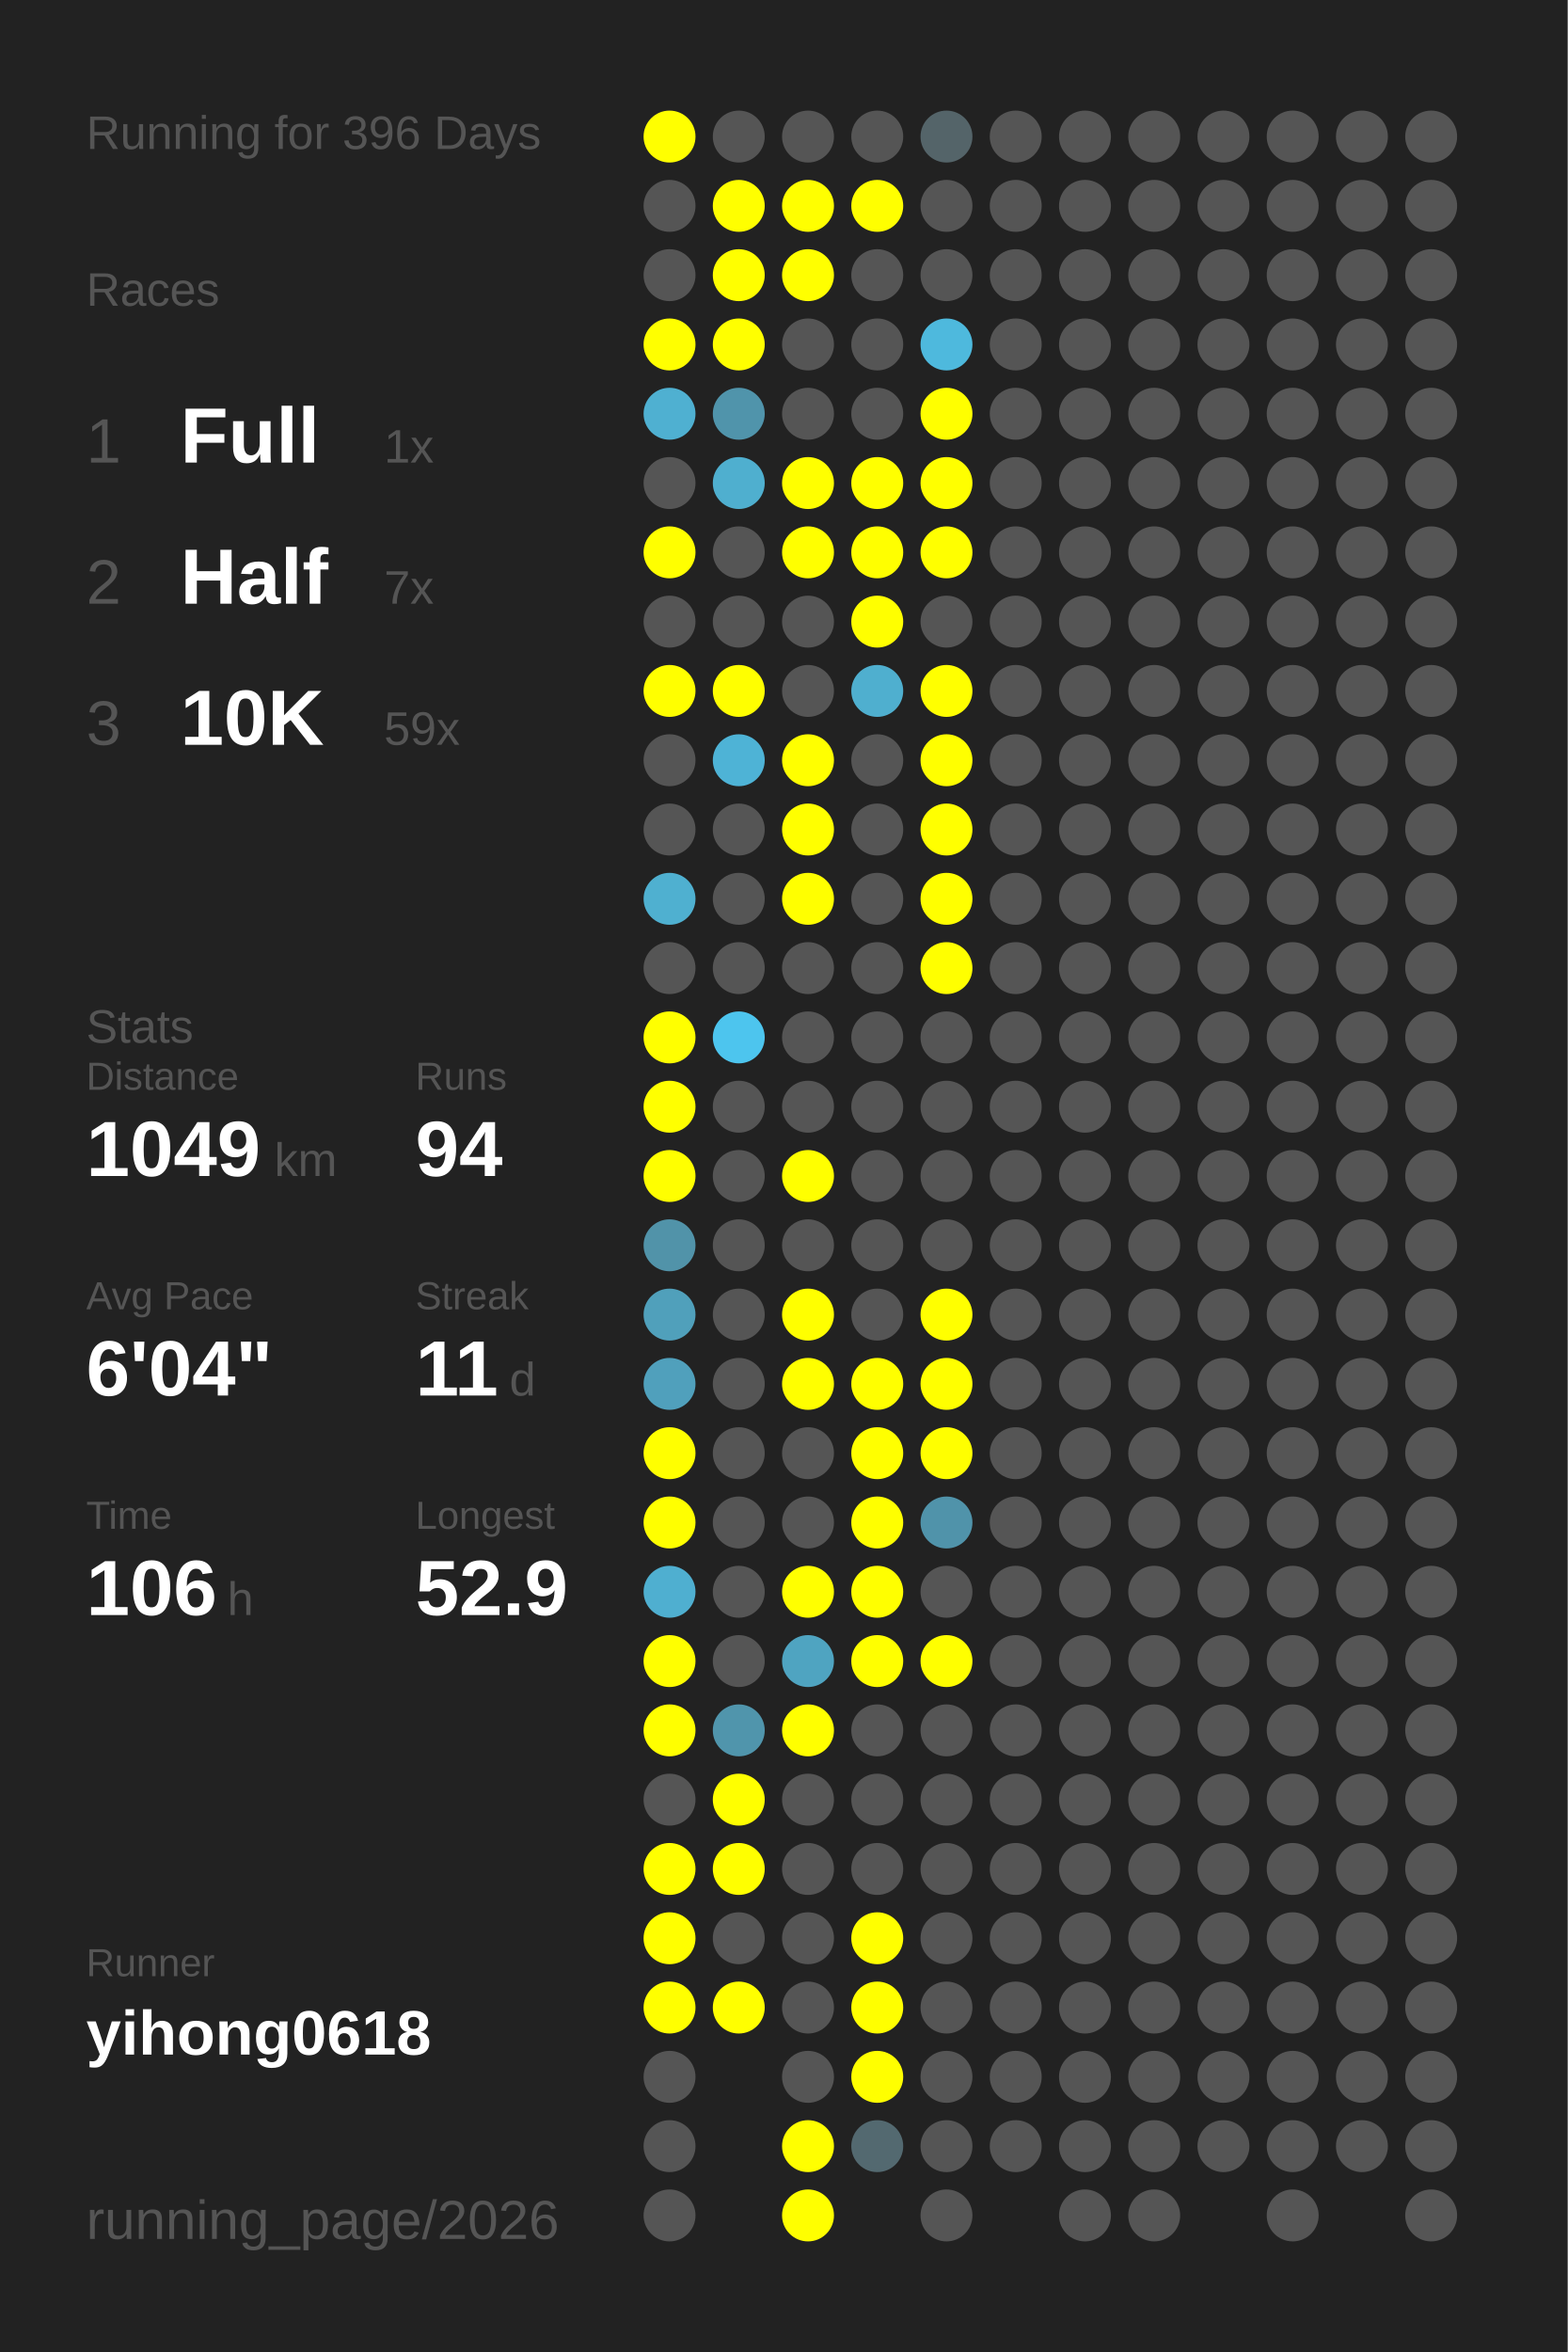
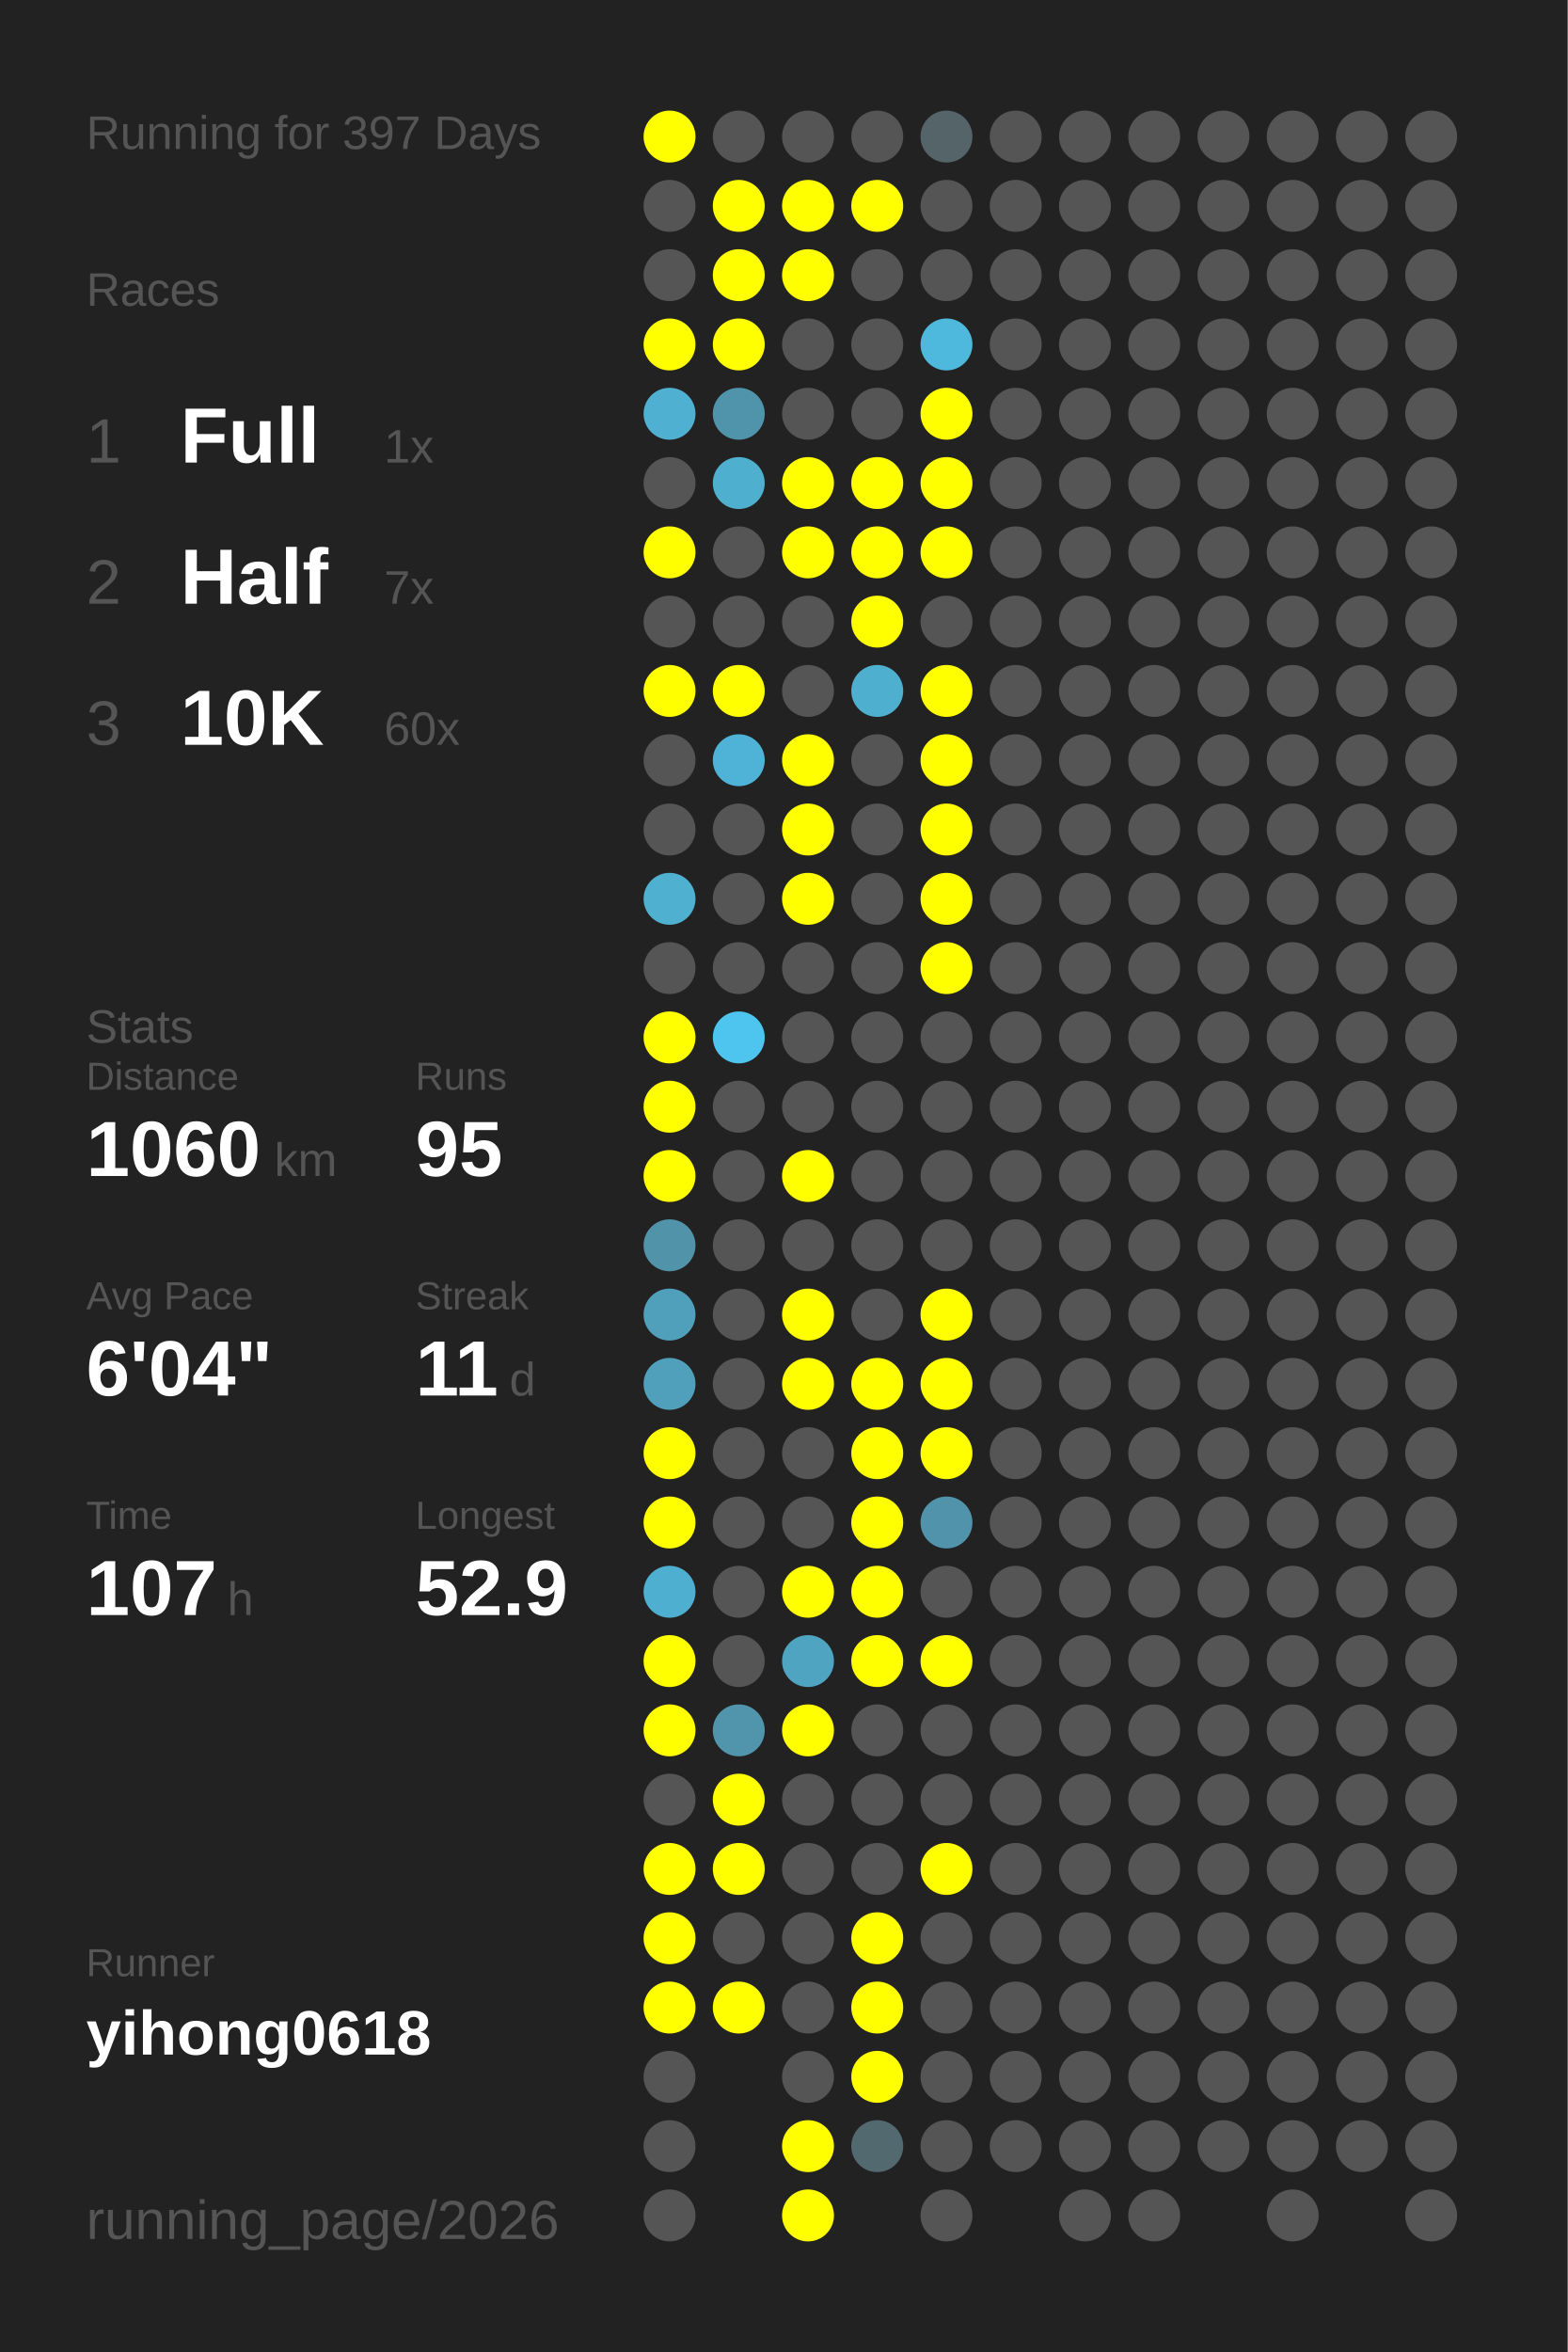
<svg xmlns="http://www.w3.org/2000/svg" baseProfile="full" height="300mm" version="1.1" viewBox="0,0,200,300" width="200mm">
  <defs />
  <rect fill="#222222" height="300" width="200" x="0" y="0" />
-   <text fill="#555555" style="font-size:6px; font-family:Arial;" x="11" y="19">Running for 396 Days</text>
+   <text fill="#555555" style="font-size:6px; font-family:Arial;" x="11" y="19">Running for 397 Days</text>
  <text fill="#555555" style="font-size:6px; font-family:Arial;" x="11" y="39">Races</text>
  <text fill="#555555" style="font-size:8px; font-family:Arial;" x="11" y="59">1</text>
  <text fill="#FFFFFF" style="font-size:10px; font-family:Arial; font-weight:bold;" x="23" y="59">Full</text>
  <text fill="#555555" style="font-size:6px; font-family:Arial;" x="49" y="59">1x</text>
  <text fill="#555555" style="font-size:8px; font-family:Arial;" x="11" y="77">2</text>
  <text fill="#FFFFFF" style="font-size:10px; font-family:Arial; font-weight:bold;" x="23" y="77">Half</text>
  <text fill="#555555" style="font-size:6px; font-family:Arial;" x="49" y="77">7x</text>
  <text fill="#555555" style="font-size:8px; font-family:Arial;" x="11" y="95">3</text>
  <text fill="#FFFFFF" style="font-size:10px; font-family:Arial; font-weight:bold;" x="23" y="95">10K</text>
-   <text fill="#555555" style="font-size:6px; font-family:Arial;" x="49" y="95">59x</text>
+   <text fill="#555555" style="font-size:6px; font-family:Arial;" x="49" y="95">60x</text>
  <text fill="#555555" style="font-size:6px; font-family:Arial;" x="11" y="133">Stats</text>
  <text fill="#555555" style="font-size:5px; font-family:Arial;" x="11" y="139">Distance</text>
-   <text fill="#FFFFFF" style="font-size:10px; font-family:Arial; font-weight:bold;" x="11" y="150">1049</text>
+   <text fill="#FFFFFF" style="font-size:10px; font-family:Arial; font-weight:bold;" x="11" y="150">1060</text>
  <text fill="#555555" style="font-size:6px; font-family:Arial;" x="35" y="150">km</text>
  <text fill="#555555" style="font-size:5px; font-family:Arial;" x="53" y="139">Runs</text>
-   <text fill="#FFFFFF" style="font-size:10px; font-family:Arial; font-weight:bold;" x="53" y="150">94</text>
+   <text fill="#FFFFFF" style="font-size:10px; font-family:Arial; font-weight:bold;" x="53" y="150">95</text>
  <text fill="#555555" style="font-size:5px; font-family:Arial;" x="11" y="167">Avg Pace</text>
  <text fill="#FFFFFF" style="font-size:10px; font-family:Arial; font-weight:bold;" x="11" y="178">6'04"</text>
  <text fill="#555555" style="font-size:5px; font-family:Arial;" x="53" y="167">Streak</text>
  <text fill="#FFFFFF" style="font-size:10px; font-family:Arial; font-weight:bold;" x="53" y="178">11</text>
  <text fill="#555555" style="font-size:6px; font-family:Arial;" x="65" y="178">d</text>
  <text fill="#555555" style="font-size:5px; font-family:Arial;" x="11" y="195">Time</text>
-   <text fill="#FFFFFF" style="font-size:10px; font-family:Arial; font-weight:bold;" x="11" y="206">106</text>
+   <text fill="#FFFFFF" style="font-size:10px; font-family:Arial; font-weight:bold;" x="11" y="206">107</text>
  <text fill="#555555" style="font-size:6px; font-family:Arial;" x="29" y="206">h</text>
  <text fill="#555555" style="font-size:5px; font-family:Arial;" x="53" y="195">Longest</text>
  <text fill="#FFFFFF" style="font-size:10px; font-family:Arial; font-weight:bold;" x="53" y="206">52.9</text>
  <text fill="#555555" style="font-size:5px; font-family:Arial;" x="11" y="252.065">Runner</text>
  <text fill="#FFFFFF" style="font-size:8px; font-family:Arial; font-weight:bold;" x="11" y="262.065">yihong0618</text>
  <text fill="#555555" style="font-size:7px; font-family:Arial;" x="11" y="285.581">running_page/2026</text>
  <circle cx="85.417" cy="17.419" fill="#FFFF00" r="3.312" />
  <circle cx="85.417" cy="26.258" fill="#555555" r="3.312" />
  <circle cx="85.417" cy="35.097" fill="#555555" r="3.312" />
  <circle cx="85.417" cy="43.935" fill="#FFFF00" r="3.312" />
  <circle cx="85.417" cy="52.774" fill="#4fb0d1" r="3.312" />
  <circle cx="85.417" cy="61.613" fill="#555555" r="3.312" />
  <circle cx="85.417" cy="70.452" fill="#FFFF00" r="3.312" />
  <circle cx="85.417" cy="79.29" fill="#555555" r="3.312" />
  <circle cx="85.417" cy="88.129" fill="#FFFF00" r="3.312" />
  <circle cx="85.417" cy="96.968" fill="#555555" r="3.312" />
  <circle cx="85.417" cy="105.806" fill="#555555" r="3.312" />
  <circle cx="85.417" cy="114.645" fill="#4fb0d0" r="3.312" />
  <circle cx="85.417" cy="123.484" fill="#555555" r="3.312" />
  <circle cx="85.417" cy="132.323" fill="#FFFF00" r="3.312" />
  <circle cx="85.417" cy="141.161" fill="#FFFF00" r="3.312" />
  <circle cx="85.417" cy="150" fill="#FFFF00" r="3.312" />
  <circle cx="85.417" cy="158.839" fill="#5193a9" r="3.312" />
  <circle cx="85.417" cy="167.677" fill="#50a0bb" r="3.312" />
  <circle cx="85.417" cy="176.516" fill="#50a0bc" r="3.312" />
  <circle cx="85.417" cy="185.355" fill="#FFFF00" r="3.312" />
  <circle cx="85.417" cy="194.194" fill="#FFFF00" r="3.312" />
  <circle cx="85.417" cy="203.032" fill="#4fafd0" r="3.312" />
  <circle cx="85.417" cy="211.871" fill="#FFFF00" r="3.312" />
  <circle cx="85.417" cy="220.71" fill="#FFFF00" r="3.312" />
  <circle cx="85.417" cy="229.548" fill="#555555" r="3.312" />
  <circle cx="85.417" cy="238.387" fill="#FFFF00" r="3.312" />
  <circle cx="85.417" cy="247.226" fill="#FFFF00" r="3.312" />
  <circle cx="85.417" cy="256.065" fill="#FFFF00" r="3.312" />
  <circle cx="85.417" cy="264.903" fill="#555555" r="3.312" />
  <circle cx="85.417" cy="273.742" fill="#555555" r="3.312" />
  <circle cx="85.417" cy="282.581" fill="#555555" r="3.312" />
  <circle cx="94.25" cy="17.419" fill="#555555" r="3.312" />
  <circle cx="94.25" cy="26.258" fill="#FFFF00" r="3.312" />
  <circle cx="94.25" cy="35.097" fill="#FFFF00" r="3.312" />
  <circle cx="94.25" cy="43.935" fill="#FFFF00" r="3.312" />
  <circle cx="94.25" cy="52.774" fill="#5094ab" r="3.312" />
  <circle cx="94.25" cy="61.613" fill="#4fafcf" r="3.312" />
  <circle cx="94.25" cy="70.452" fill="#555555" r="3.312" />
  <circle cx="94.25" cy="79.29" fill="#555555" r="3.312" />
  <circle cx="94.25" cy="88.129" fill="#FFFF00" r="3.312" />
  <circle cx="94.25" cy="96.968" fill="#4eb3d6" r="3.312" />
  <circle cx="94.25" cy="105.806" fill="#555555" r="3.312" />
  <circle cx="94.25" cy="114.645" fill="#555555" r="3.312" />
  <circle cx="94.25" cy="123.484" fill="#555555" r="3.312" />
  <circle cx="94.25" cy="132.323" fill="#4dc5ee" r="3.312" />
  <circle cx="94.25" cy="141.161" fill="#555555" r="3.312" />
  <circle cx="94.25" cy="150" fill="#555555" r="3.312" />
  <circle cx="94.25" cy="158.839" fill="#555555" r="3.312" />
  <circle cx="94.25" cy="167.677" fill="#555555" r="3.312" />
  <circle cx="94.25" cy="176.516" fill="#555555" r="3.312" />
  <circle cx="94.25" cy="185.355" fill="#555555" r="3.312" />
  <circle cx="94.25" cy="194.194" fill="#555555" r="3.312" />
  <circle cx="94.25" cy="203.032" fill="#555555" r="3.312" />
  <circle cx="94.25" cy="211.871" fill="#555555" r="3.312" />
  <circle cx="94.25" cy="220.71" fill="#5095ac" r="3.312" />
  <circle cx="94.25" cy="229.548" fill="#FFFF00" r="3.312" />
  <circle cx="94.25" cy="238.387" fill="#FFFF00" r="3.312" />
  <circle cx="94.25" cy="247.226" fill="#555555" r="3.312" />
  <circle cx="94.25" cy="256.065" fill="#FFFF00" r="3.312" />
  <circle cx="103.083" cy="17.419" fill="#555555" r="3.312" />
  <circle cx="103.083" cy="26.258" fill="#FFFF00" r="3.312" />
  <circle cx="103.083" cy="35.097" fill="#FFFF00" r="3.312" />
  <circle cx="103.083" cy="43.935" fill="#555555" r="3.312" />
  <circle cx="103.083" cy="52.774" fill="#555555" r="3.312" />
  <circle cx="103.083" cy="61.613" fill="#FFFF00" r="3.312" />
  <circle cx="103.083" cy="70.452" fill="#FFFF00" r="3.312" />
  <circle cx="103.083" cy="79.29" fill="#555555" r="3.312" />
  <circle cx="103.083" cy="88.129" fill="#555555" r="3.312" />
  <circle cx="103.083" cy="96.968" fill="#FFFF00" r="3.312" />
  <circle cx="103.083" cy="105.806" fill="#FFFF00" r="3.312" />
  <circle cx="103.083" cy="114.645" fill="#FFFF00" r="3.312" />
  <circle cx="103.083" cy="123.484" fill="#555555" r="3.312" />
  <circle cx="103.083" cy="132.323" fill="#555555" r="3.312" />
  <circle cx="103.083" cy="141.161" fill="#555555" r="3.312" />
  <circle cx="103.083" cy="150" fill="#FFFF00" r="3.312" />
  <circle cx="103.083" cy="158.839" fill="#555555" r="3.312" />
  <circle cx="103.083" cy="167.677" fill="#FFFF00" r="3.312" />
  <circle cx="103.083" cy="176.516" fill="#FFFF00" r="3.312" />
  <circle cx="103.083" cy="185.355" fill="#555555" r="3.312" />
  <circle cx="103.083" cy="194.194" fill="#555555" r="3.312" />
  <circle cx="103.083" cy="203.032" fill="#FFFF00" r="3.312" />
  <circle cx="103.083" cy="211.871" fill="#4fa4c1" r="3.312" />
  <circle cx="103.083" cy="220.71" fill="#FFFF00" r="3.312" />
  <circle cx="103.083" cy="229.548" fill="#555555" r="3.312" />
  <circle cx="103.083" cy="238.387" fill="#555555" r="3.312" />
  <circle cx="103.083" cy="247.226" fill="#555555" r="3.312" />
  <circle cx="103.083" cy="256.065" fill="#555555" r="3.312" />
  <circle cx="103.083" cy="264.903" fill="#555555" r="3.312" />
  <circle cx="103.083" cy="273.742" fill="#FFFF00" r="3.312" />
  <circle cx="103.083" cy="282.581" fill="#FFFF00" r="3.312" />
  <circle cx="111.917" cy="17.419" fill="#555555" r="3.312" />
  <circle cx="111.917" cy="26.258" fill="#FFFF00" r="3.312" />
  <circle cx="111.917" cy="35.097" fill="#555555" r="3.312" />
  <circle cx="111.917" cy="43.935" fill="#555555" r="3.312" />
  <circle cx="111.917" cy="52.774" fill="#555555" r="3.312" />
  <circle cx="111.917" cy="61.613" fill="#FFFF00" r="3.312" />
  <circle cx="111.917" cy="70.452" fill="#FFFF00" r="3.312" />
  <circle cx="111.917" cy="79.29" fill="#FFFF00" r="3.312" />
  <circle cx="111.917" cy="88.129" fill="#4fafcf" r="3.312" />
  <circle cx="111.917" cy="96.968" fill="#555555" r="3.312" />
  <circle cx="111.917" cy="105.806" fill="#555555" r="3.312" />
  <circle cx="111.917" cy="114.645" fill="#555555" r="3.312" />
  <circle cx="111.917" cy="123.484" fill="#555555" r="3.312" />
  <circle cx="111.917" cy="132.323" fill="#555555" r="3.312" />
  <circle cx="111.917" cy="141.161" fill="#555555" r="3.312" />
  <circle cx="111.917" cy="150" fill="#555555" r="3.312" />
  <circle cx="111.917" cy="158.839" fill="#555555" r="3.312" />
  <circle cx="111.917" cy="167.677" fill="#555555" r="3.312" />
  <circle cx="111.917" cy="176.516" fill="#FFFF00" r="3.312" />
  <circle cx="111.917" cy="185.355" fill="#FFFF00" r="3.312" />
  <circle cx="111.917" cy="194.194" fill="#FFFF00" r="3.312" />
  <circle cx="111.917" cy="203.032" fill="#FFFF00" r="3.312" />
  <circle cx="111.917" cy="211.871" fill="#FFFF00" r="3.312" />
  <circle cx="111.917" cy="220.71" fill="#555555" r="3.312" />
  <circle cx="111.917" cy="229.548" fill="#555555" r="3.312" />
  <circle cx="111.917" cy="238.387" fill="#555555" r="3.312" />
  <circle cx="111.917" cy="247.226" fill="#FFFF00" r="3.312" />
  <circle cx="111.917" cy="256.065" fill="#FFFF00" r="3.312" />
  <circle cx="111.917" cy="264.903" fill="#FFFF00" r="3.312" />
  <circle cx="111.917" cy="273.742" fill="#536970" r="3.312" />
  <circle cx="120.75" cy="17.419" fill="#546469" r="3.312" />
  <circle cx="120.75" cy="26.258" fill="#555555" r="3.312" />
  <circle cx="120.75" cy="35.097" fill="#555555" r="3.312" />
  <circle cx="120.75" cy="43.935" fill="#4eb9dd" r="3.312" />
  <circle cx="120.75" cy="52.774" fill="#FFFF00" r="3.312" />
  <circle cx="120.75" cy="61.613" fill="#FFFF00" r="3.312" />
  <circle cx="120.75" cy="70.452" fill="#FFFF00" r="3.312" />
  <circle cx="120.75" cy="79.29" fill="#555555" r="3.312" />
  <circle cx="120.75" cy="88.129" fill="#FFFF00" r="3.312" />
  <circle cx="120.75" cy="96.968" fill="#FFFF00" r="3.312" />
  <circle cx="120.75" cy="105.806" fill="#FFFF00" r="3.312" />
  <circle cx="120.75" cy="114.645" fill="#FFFF00" r="3.312" />
  <circle cx="120.75" cy="123.484" fill="#FFFF00" r="3.312" />
  <circle cx="120.75" cy="132.323" fill="#555555" r="3.312" />
  <circle cx="120.75" cy="141.161" fill="#555555" r="3.312" />
  <circle cx="120.75" cy="150" fill="#555555" r="3.312" />
  <circle cx="120.75" cy="158.839" fill="#555555" r="3.312" />
  <circle cx="120.75" cy="167.677" fill="#FFFF00" r="3.312" />
  <circle cx="120.75" cy="176.516" fill="#FFFF00" r="3.312" />
  <circle cx="120.75" cy="185.355" fill="#FFFF00" r="3.312" />
  <circle cx="120.75" cy="194.194" fill="#5093aa" r="3.312" />
  <circle cx="120.75" cy="203.032" fill="#555555" r="3.312" />
  <circle cx="120.75" cy="211.871" fill="#FFFF00" r="3.312" />
  <circle cx="120.75" cy="220.71" fill="#555555" r="3.312" />
  <circle cx="120.75" cy="229.548" fill="#555555" r="3.312" />
-   <circle cx="120.75" cy="238.387" fill="#555555" r="3.312" />
+   <circle cx="120.75" cy="238.387" fill="#FFFF00" r="3.312" />
  <circle cx="120.75" cy="247.226" fill="#555555" r="3.312" />
  <circle cx="120.75" cy="256.065" fill="#555555" r="3.312" />
  <circle cx="120.75" cy="264.903" fill="#555555" r="3.312" />
  <circle cx="120.75" cy="273.742" fill="#555555" r="3.312" />
  <circle cx="120.75" cy="282.581" fill="#555555" r="3.312" />
  <circle cx="129.583" cy="17.419" fill="#555555" r="3.312" />
  <circle cx="129.583" cy="26.258" fill="#555555" r="3.312" />
  <circle cx="129.583" cy="35.097" fill="#555555" r="3.312" />
  <circle cx="129.583" cy="43.935" fill="#555555" r="3.312" />
  <circle cx="129.583" cy="52.774" fill="#555555" r="3.312" />
  <circle cx="129.583" cy="61.613" fill="#555555" r="3.312" />
  <circle cx="129.583" cy="70.452" fill="#555555" r="3.312" />
  <circle cx="129.583" cy="79.29" fill="#555555" r="3.312" />
  <circle cx="129.583" cy="88.129" fill="#555555" r="3.312" />
  <circle cx="129.583" cy="96.968" fill="#555555" r="3.312" />
  <circle cx="129.583" cy="105.806" fill="#555555" r="3.312" />
  <circle cx="129.583" cy="114.645" fill="#555555" r="3.312" />
  <circle cx="129.583" cy="123.484" fill="#555555" r="3.312" />
  <circle cx="129.583" cy="132.323" fill="#555555" r="3.312" />
  <circle cx="129.583" cy="141.161" fill="#555555" r="3.312" />
  <circle cx="129.583" cy="150" fill="#555555" r="3.312" />
  <circle cx="129.583" cy="158.839" fill="#555555" r="3.312" />
  <circle cx="129.583" cy="167.677" fill="#555555" r="3.312" />
  <circle cx="129.583" cy="176.516" fill="#555555" r="3.312" />
  <circle cx="129.583" cy="185.355" fill="#555555" r="3.312" />
  <circle cx="129.583" cy="194.194" fill="#555555" r="3.312" />
  <circle cx="129.583" cy="203.032" fill="#555555" r="3.312" />
  <circle cx="129.583" cy="211.871" fill="#555555" r="3.312" />
  <circle cx="129.583" cy="220.71" fill="#555555" r="3.312" />
  <circle cx="129.583" cy="229.548" fill="#555555" r="3.312" />
  <circle cx="129.583" cy="238.387" fill="#555555" r="3.312" />
  <circle cx="129.583" cy="247.226" fill="#555555" r="3.312" />
  <circle cx="129.583" cy="256.065" fill="#555555" r="3.312" />
  <circle cx="129.583" cy="264.903" fill="#555555" r="3.312" />
  <circle cx="129.583" cy="273.742" fill="#555555" r="3.312" />
  <circle cx="138.417" cy="17.419" fill="#555555" r="3.312" />
  <circle cx="138.417" cy="26.258" fill="#555555" r="3.312" />
  <circle cx="138.417" cy="35.097" fill="#555555" r="3.312" />
  <circle cx="138.417" cy="43.935" fill="#555555" r="3.312" />
  <circle cx="138.417" cy="52.774" fill="#555555" r="3.312" />
  <circle cx="138.417" cy="61.613" fill="#555555" r="3.312" />
  <circle cx="138.417" cy="70.452" fill="#555555" r="3.312" />
  <circle cx="138.417" cy="79.29" fill="#555555" r="3.312" />
  <circle cx="138.417" cy="88.129" fill="#555555" r="3.312" />
  <circle cx="138.417" cy="96.968" fill="#555555" r="3.312" />
  <circle cx="138.417" cy="105.806" fill="#555555" r="3.312" />
  <circle cx="138.417" cy="114.645" fill="#555555" r="3.312" />
  <circle cx="138.417" cy="123.484" fill="#555555" r="3.312" />
  <circle cx="138.417" cy="132.323" fill="#555555" r="3.312" />
  <circle cx="138.417" cy="141.161" fill="#555555" r="3.312" />
  <circle cx="138.417" cy="150" fill="#555555" r="3.312" />
  <circle cx="138.417" cy="158.839" fill="#555555" r="3.312" />
  <circle cx="138.417" cy="167.677" fill="#555555" r="3.312" />
  <circle cx="138.417" cy="176.516" fill="#555555" r="3.312" />
  <circle cx="138.417" cy="185.355" fill="#555555" r="3.312" />
  <circle cx="138.417" cy="194.194" fill="#555555" r="3.312" />
  <circle cx="138.417" cy="203.032" fill="#555555" r="3.312" />
  <circle cx="138.417" cy="211.871" fill="#555555" r="3.312" />
  <circle cx="138.417" cy="220.71" fill="#555555" r="3.312" />
  <circle cx="138.417" cy="229.548" fill="#555555" r="3.312" />
  <circle cx="138.417" cy="238.387" fill="#555555" r="3.312" />
  <circle cx="138.417" cy="247.226" fill="#555555" r="3.312" />
  <circle cx="138.417" cy="256.065" fill="#555555" r="3.312" />
  <circle cx="138.417" cy="264.903" fill="#555555" r="3.312" />
  <circle cx="138.417" cy="273.742" fill="#555555" r="3.312" />
  <circle cx="138.417" cy="282.581" fill="#555555" r="3.312" />
  <circle cx="147.25" cy="17.419" fill="#555555" r="3.312" />
  <circle cx="147.25" cy="26.258" fill="#555555" r="3.312" />
  <circle cx="147.25" cy="35.097" fill="#555555" r="3.312" />
  <circle cx="147.25" cy="43.935" fill="#555555" r="3.312" />
  <circle cx="147.25" cy="52.774" fill="#555555" r="3.312" />
  <circle cx="147.25" cy="61.613" fill="#555555" r="3.312" />
  <circle cx="147.25" cy="70.452" fill="#555555" r="3.312" />
  <circle cx="147.25" cy="79.29" fill="#555555" r="3.312" />
  <circle cx="147.25" cy="88.129" fill="#555555" r="3.312" />
  <circle cx="147.25" cy="96.968" fill="#555555" r="3.312" />
  <circle cx="147.25" cy="105.806" fill="#555555" r="3.312" />
  <circle cx="147.25" cy="114.645" fill="#555555" r="3.312" />
  <circle cx="147.25" cy="123.484" fill="#555555" r="3.312" />
  <circle cx="147.25" cy="132.323" fill="#555555" r="3.312" />
  <circle cx="147.25" cy="141.161" fill="#555555" r="3.312" />
  <circle cx="147.25" cy="150" fill="#555555" r="3.312" />
  <circle cx="147.25" cy="158.839" fill="#555555" r="3.312" />
  <circle cx="147.25" cy="167.677" fill="#555555" r="3.312" />
  <circle cx="147.25" cy="176.516" fill="#555555" r="3.312" />
  <circle cx="147.25" cy="185.355" fill="#555555" r="3.312" />
  <circle cx="147.25" cy="194.194" fill="#555555" r="3.312" />
  <circle cx="147.25" cy="203.032" fill="#555555" r="3.312" />
  <circle cx="147.25" cy="211.871" fill="#555555" r="3.312" />
  <circle cx="147.25" cy="220.71" fill="#555555" r="3.312" />
  <circle cx="147.25" cy="229.548" fill="#555555" r="3.312" />
  <circle cx="147.25" cy="238.387" fill="#555555" r="3.312" />
  <circle cx="147.25" cy="247.226" fill="#555555" r="3.312" />
  <circle cx="147.25" cy="256.065" fill="#555555" r="3.312" />
  <circle cx="147.25" cy="264.903" fill="#555555" r="3.312" />
  <circle cx="147.25" cy="273.742" fill="#555555" r="3.312" />
  <circle cx="147.25" cy="282.581" fill="#555555" r="3.312" />
  <circle cx="156.083" cy="17.419" fill="#555555" r="3.312" />
  <circle cx="156.083" cy="26.258" fill="#555555" r="3.312" />
  <circle cx="156.083" cy="35.097" fill="#555555" r="3.312" />
  <circle cx="156.083" cy="43.935" fill="#555555" r="3.312" />
  <circle cx="156.083" cy="52.774" fill="#555555" r="3.312" />
  <circle cx="156.083" cy="61.613" fill="#555555" r="3.312" />
  <circle cx="156.083" cy="70.452" fill="#555555" r="3.312" />
  <circle cx="156.083" cy="79.29" fill="#555555" r="3.312" />
  <circle cx="156.083" cy="88.129" fill="#555555" r="3.312" />
  <circle cx="156.083" cy="96.968" fill="#555555" r="3.312" />
  <circle cx="156.083" cy="105.806" fill="#555555" r="3.312" />
  <circle cx="156.083" cy="114.645" fill="#555555" r="3.312" />
  <circle cx="156.083" cy="123.484" fill="#555555" r="3.312" />
  <circle cx="156.083" cy="132.323" fill="#555555" r="3.312" />
  <circle cx="156.083" cy="141.161" fill="#555555" r="3.312" />
  <circle cx="156.083" cy="150" fill="#555555" r="3.312" />
  <circle cx="156.083" cy="158.839" fill="#555555" r="3.312" />
  <circle cx="156.083" cy="167.677" fill="#555555" r="3.312" />
  <circle cx="156.083" cy="176.516" fill="#555555" r="3.312" />
  <circle cx="156.083" cy="185.355" fill="#555555" r="3.312" />
  <circle cx="156.083" cy="194.194" fill="#555555" r="3.312" />
  <circle cx="156.083" cy="203.032" fill="#555555" r="3.312" />
  <circle cx="156.083" cy="211.871" fill="#555555" r="3.312" />
  <circle cx="156.083" cy="220.71" fill="#555555" r="3.312" />
  <circle cx="156.083" cy="229.548" fill="#555555" r="3.312" />
  <circle cx="156.083" cy="238.387" fill="#555555" r="3.312" />
  <circle cx="156.083" cy="247.226" fill="#555555" r="3.312" />
  <circle cx="156.083" cy="256.065" fill="#555555" r="3.312" />
  <circle cx="156.083" cy="264.903" fill="#555555" r="3.312" />
  <circle cx="156.083" cy="273.742" fill="#555555" r="3.312" />
  <circle cx="164.917" cy="17.419" fill="#555555" r="3.312" />
  <circle cx="164.917" cy="26.258" fill="#555555" r="3.312" />
  <circle cx="164.917" cy="35.097" fill="#555555" r="3.312" />
  <circle cx="164.917" cy="43.935" fill="#555555" r="3.312" />
  <circle cx="164.917" cy="52.774" fill="#555555" r="3.312" />
  <circle cx="164.917" cy="61.613" fill="#555555" r="3.312" />
  <circle cx="164.917" cy="70.452" fill="#555555" r="3.312" />
  <circle cx="164.917" cy="79.29" fill="#555555" r="3.312" />
  <circle cx="164.917" cy="88.129" fill="#555555" r="3.312" />
  <circle cx="164.917" cy="96.968" fill="#555555" r="3.312" />
  <circle cx="164.917" cy="105.806" fill="#555555" r="3.312" />
  <circle cx="164.917" cy="114.645" fill="#555555" r="3.312" />
  <circle cx="164.917" cy="123.484" fill="#555555" r="3.312" />
  <circle cx="164.917" cy="132.323" fill="#555555" r="3.312" />
  <circle cx="164.917" cy="141.161" fill="#555555" r="3.312" />
  <circle cx="164.917" cy="150" fill="#555555" r="3.312" />
  <circle cx="164.917" cy="158.839" fill="#555555" r="3.312" />
  <circle cx="164.917" cy="167.677" fill="#555555" r="3.312" />
  <circle cx="164.917" cy="176.516" fill="#555555" r="3.312" />
  <circle cx="164.917" cy="185.355" fill="#555555" r="3.312" />
  <circle cx="164.917" cy="194.194" fill="#555555" r="3.312" />
  <circle cx="164.917" cy="203.032" fill="#555555" r="3.312" />
  <circle cx="164.917" cy="211.871" fill="#555555" r="3.312" />
  <circle cx="164.917" cy="220.71" fill="#555555" r="3.312" />
  <circle cx="164.917" cy="229.548" fill="#555555" r="3.312" />
  <circle cx="164.917" cy="238.387" fill="#555555" r="3.312" />
  <circle cx="164.917" cy="247.226" fill="#555555" r="3.312" />
  <circle cx="164.917" cy="256.065" fill="#555555" r="3.312" />
  <circle cx="164.917" cy="264.903" fill="#555555" r="3.312" />
  <circle cx="164.917" cy="273.742" fill="#555555" r="3.312" />
  <circle cx="164.917" cy="282.581" fill="#555555" r="3.312" />
  <circle cx="173.75" cy="17.419" fill="#555555" r="3.312" />
  <circle cx="173.75" cy="26.258" fill="#555555" r="3.312" />
  <circle cx="173.75" cy="35.097" fill="#555555" r="3.312" />
  <circle cx="173.75" cy="43.935" fill="#555555" r="3.312" />
  <circle cx="173.75" cy="52.774" fill="#555555" r="3.312" />
  <circle cx="173.75" cy="61.613" fill="#555555" r="3.312" />
  <circle cx="173.75" cy="70.452" fill="#555555" r="3.312" />
  <circle cx="173.75" cy="79.29" fill="#555555" r="3.312" />
  <circle cx="173.75" cy="88.129" fill="#555555" r="3.312" />
  <circle cx="173.75" cy="96.968" fill="#555555" r="3.312" />
  <circle cx="173.75" cy="105.806" fill="#555555" r="3.312" />
  <circle cx="173.75" cy="114.645" fill="#555555" r="3.312" />
  <circle cx="173.75" cy="123.484" fill="#555555" r="3.312" />
  <circle cx="173.75" cy="132.323" fill="#555555" r="3.312" />
  <circle cx="173.75" cy="141.161" fill="#555555" r="3.312" />
  <circle cx="173.75" cy="150" fill="#555555" r="3.312" />
  <circle cx="173.75" cy="158.839" fill="#555555" r="3.312" />
  <circle cx="173.75" cy="167.677" fill="#555555" r="3.312" />
  <circle cx="173.75" cy="176.516" fill="#555555" r="3.312" />
  <circle cx="173.75" cy="185.355" fill="#555555" r="3.312" />
  <circle cx="173.75" cy="194.194" fill="#555555" r="3.312" />
  <circle cx="173.75" cy="203.032" fill="#555555" r="3.312" />
  <circle cx="173.75" cy="211.871" fill="#555555" r="3.312" />
  <circle cx="173.75" cy="220.71" fill="#555555" r="3.312" />
  <circle cx="173.75" cy="229.548" fill="#555555" r="3.312" />
  <circle cx="173.75" cy="238.387" fill="#555555" r="3.312" />
  <circle cx="173.75" cy="247.226" fill="#555555" r="3.312" />
  <circle cx="173.75" cy="256.065" fill="#555555" r="3.312" />
  <circle cx="173.75" cy="264.903" fill="#555555" r="3.312" />
  <circle cx="173.75" cy="273.742" fill="#555555" r="3.312" />
  <circle cx="182.583" cy="17.419" fill="#555555" r="3.312" />
  <circle cx="182.583" cy="26.258" fill="#555555" r="3.312" />
  <circle cx="182.583" cy="35.097" fill="#555555" r="3.312" />
  <circle cx="182.583" cy="43.935" fill="#555555" r="3.312" />
  <circle cx="182.583" cy="52.774" fill="#555555" r="3.312" />
  <circle cx="182.583" cy="61.613" fill="#555555" r="3.312" />
  <circle cx="182.583" cy="70.452" fill="#555555" r="3.312" />
  <circle cx="182.583" cy="79.29" fill="#555555" r="3.312" />
  <circle cx="182.583" cy="88.129" fill="#555555" r="3.312" />
  <circle cx="182.583" cy="96.968" fill="#555555" r="3.312" />
  <circle cx="182.583" cy="105.806" fill="#555555" r="3.312" />
  <circle cx="182.583" cy="114.645" fill="#555555" r="3.312" />
  <circle cx="182.583" cy="123.484" fill="#555555" r="3.312" />
  <circle cx="182.583" cy="132.323" fill="#555555" r="3.312" />
  <circle cx="182.583" cy="141.161" fill="#555555" r="3.312" />
  <circle cx="182.583" cy="150" fill="#555555" r="3.312" />
  <circle cx="182.583" cy="158.839" fill="#555555" r="3.312" />
  <circle cx="182.583" cy="167.677" fill="#555555" r="3.312" />
  <circle cx="182.583" cy="176.516" fill="#555555" r="3.312" />
  <circle cx="182.583" cy="185.355" fill="#555555" r="3.312" />
  <circle cx="182.583" cy="194.194" fill="#555555" r="3.312" />
  <circle cx="182.583" cy="203.032" fill="#555555" r="3.312" />
  <circle cx="182.583" cy="211.871" fill="#555555" r="3.312" />
  <circle cx="182.583" cy="220.71" fill="#555555" r="3.312" />
  <circle cx="182.583" cy="229.548" fill="#555555" r="3.312" />
  <circle cx="182.583" cy="238.387" fill="#555555" r="3.312" />
  <circle cx="182.583" cy="247.226" fill="#555555" r="3.312" />
  <circle cx="182.583" cy="256.065" fill="#555555" r="3.312" />
  <circle cx="182.583" cy="264.903" fill="#555555" r="3.312" />
  <circle cx="182.583" cy="273.742" fill="#555555" r="3.312" />
  <circle cx="182.583" cy="282.581" fill="#555555" r="3.312" />
</svg>
